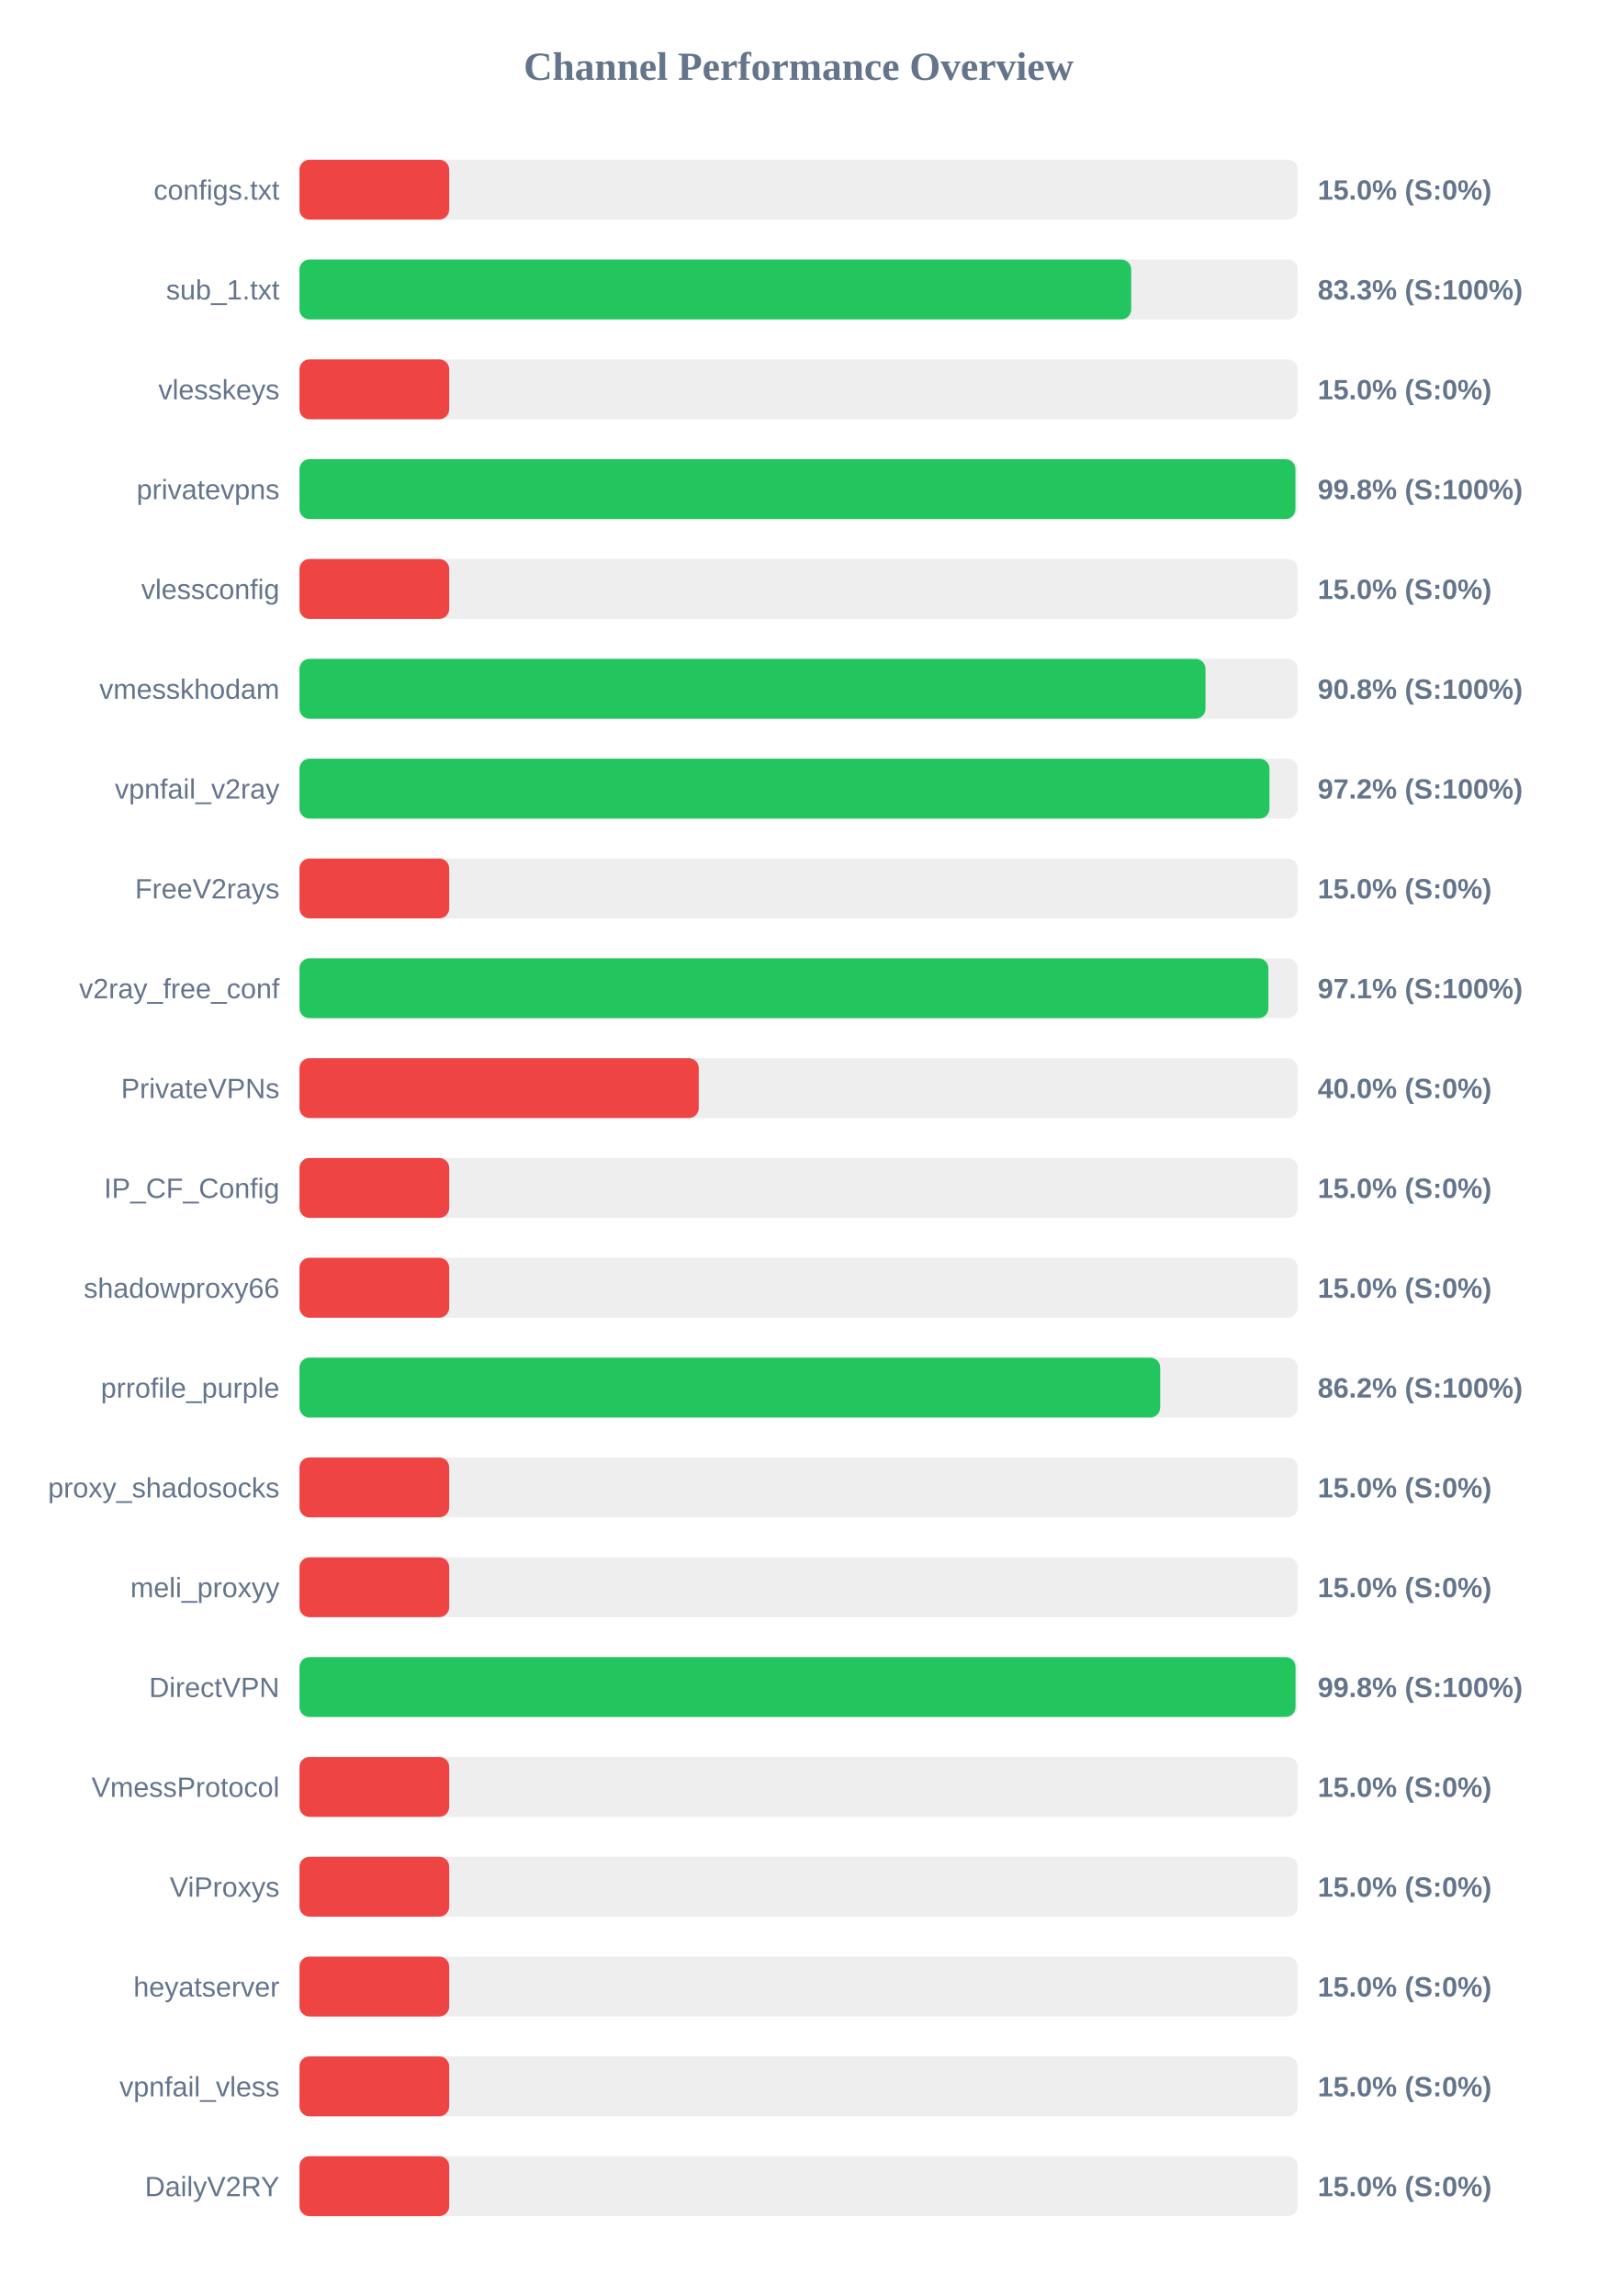
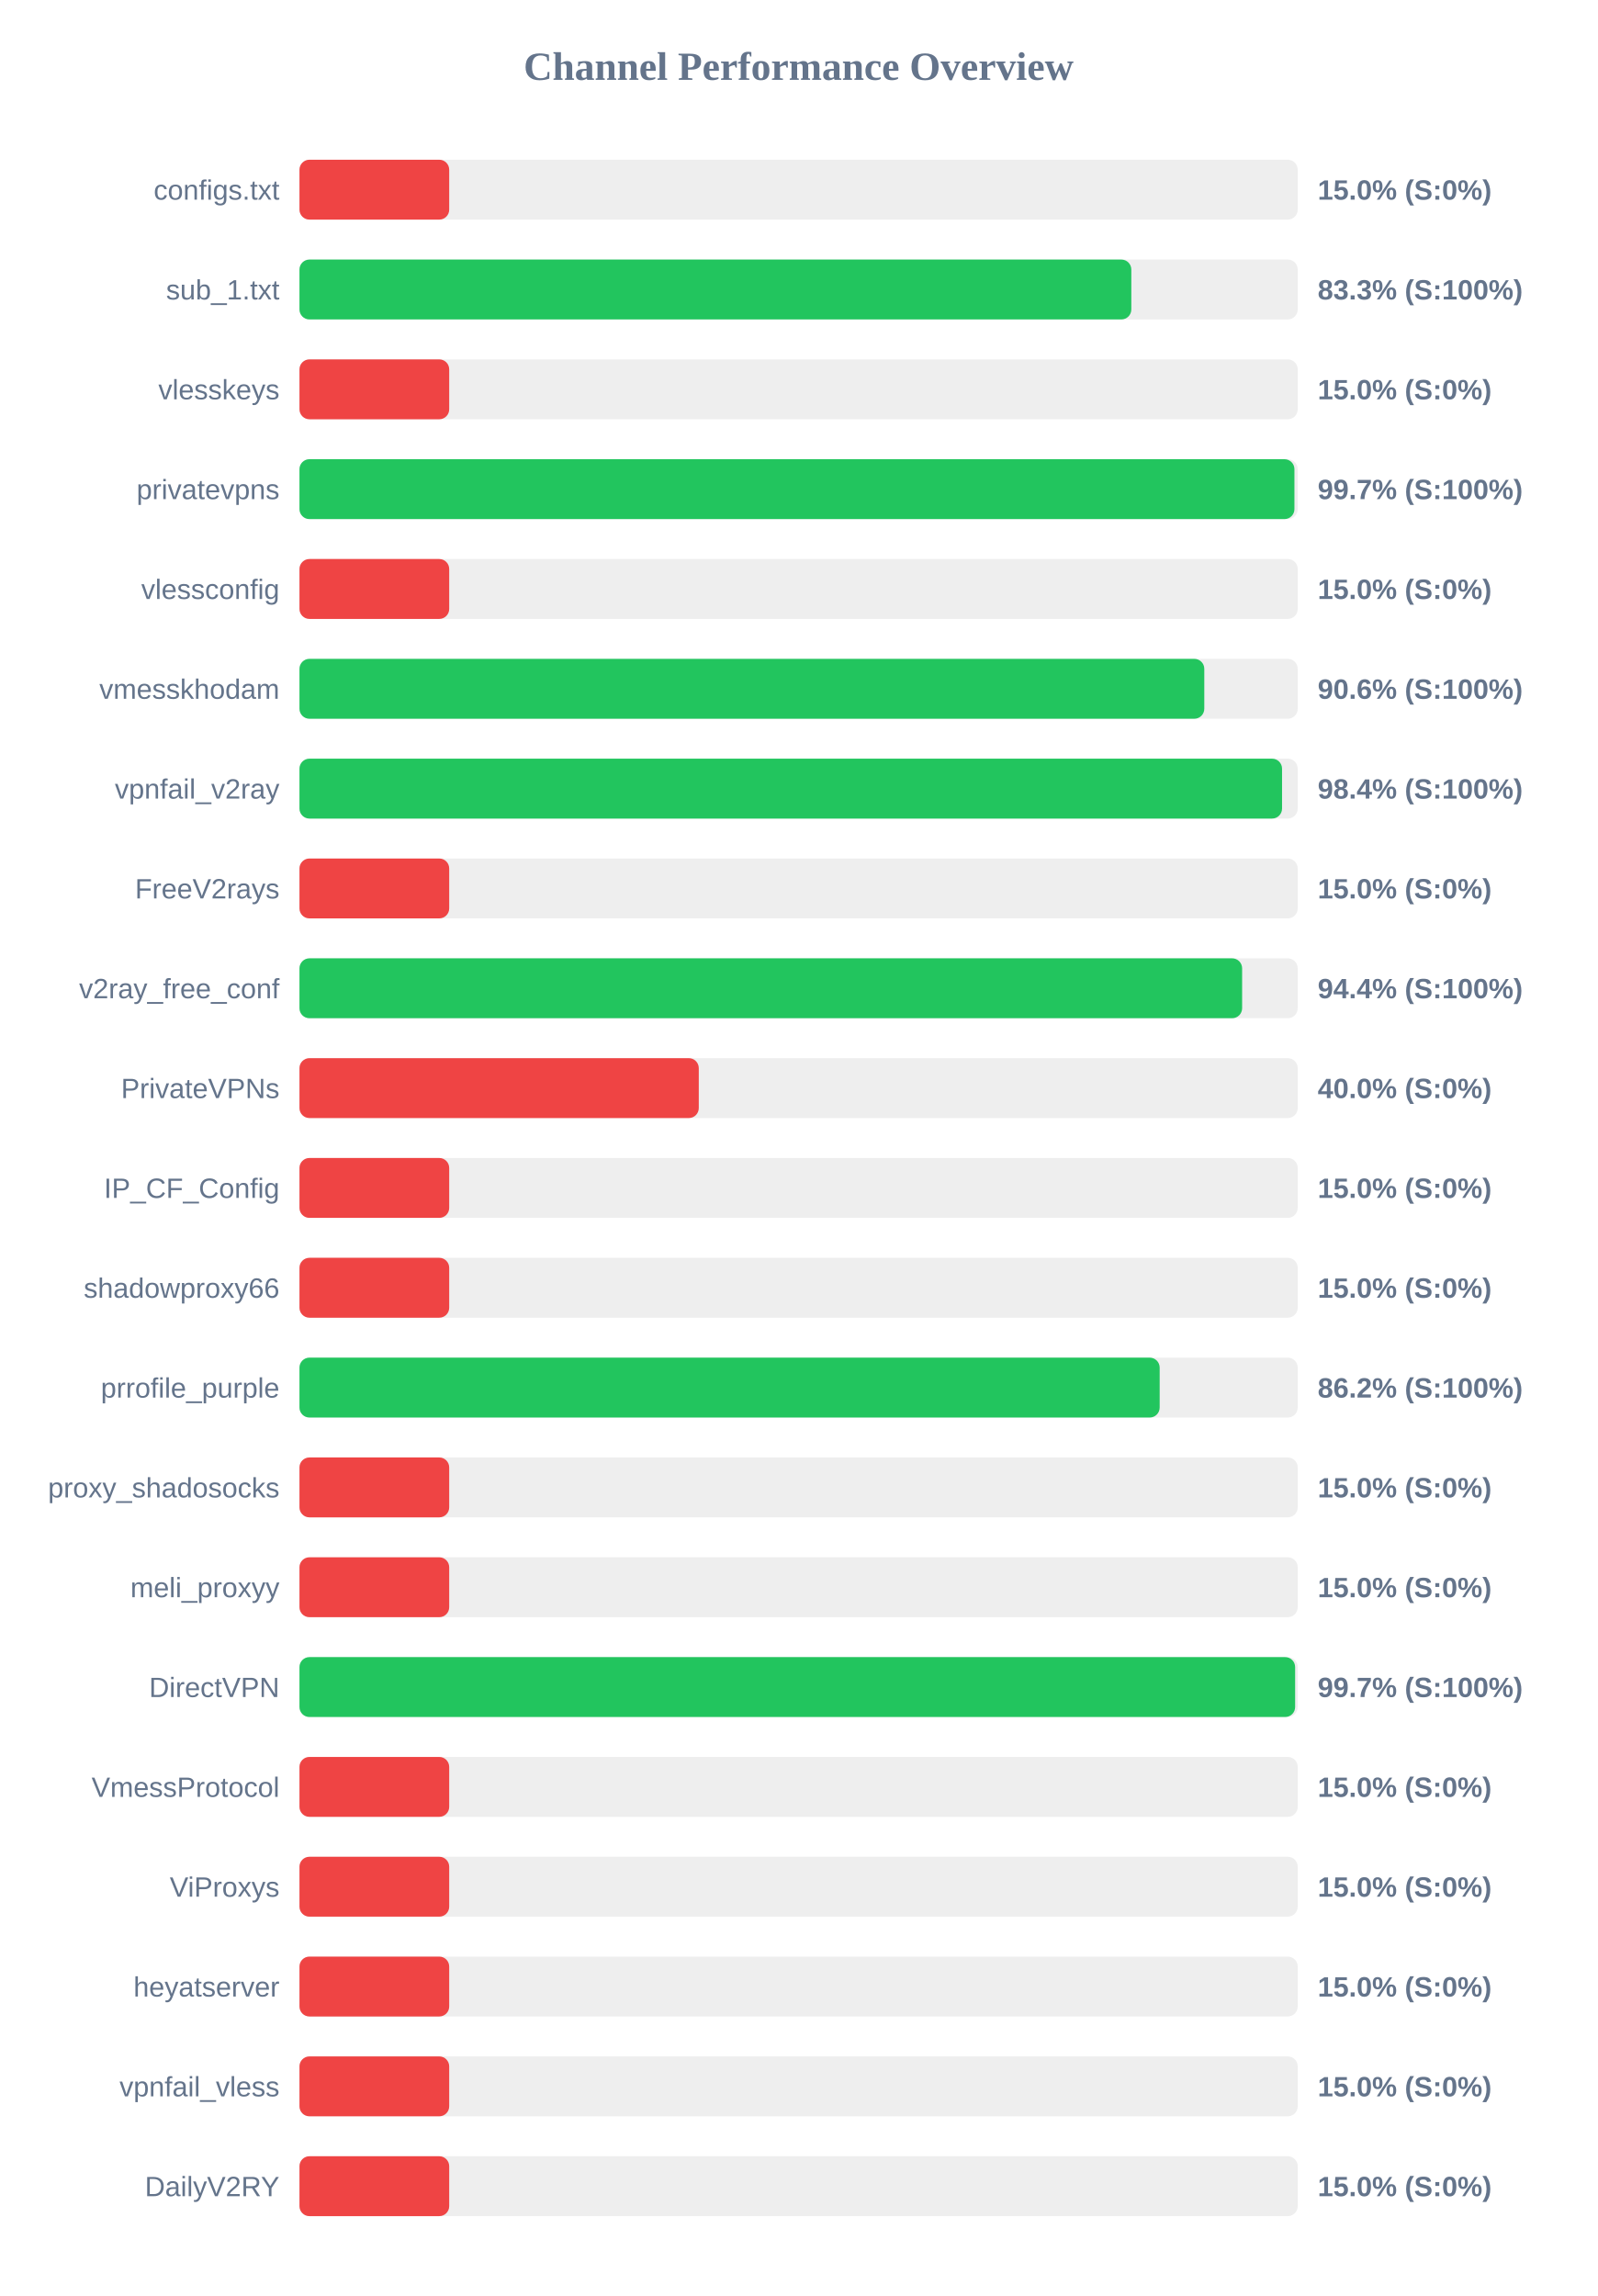
<svg xmlns="http://www.w3.org/2000/svg" width="800" height="1150" version="1.1">
  <style>
        .row { font: 14px Arial; fill: #64748b; }
        .score { font: bold 14px Arial; fill: #64748b; }
    </style>
  <text x="400" y="40" text-anchor="middle" font-size="20px" font-weight="bold" fill="#64748b">Channel Performance Overview</text>
  <rect x="150" y="80" width="500" height="30" fill="#eee" rx="5" />
  <rect x="150" y="80" width="75.0" height="30" fill="#ef4444" rx="5" />
  <text x="140" y="100" text-anchor="end" class="row">configs.txt</text>
  <text x="660" y="100" text-anchor="start" class="score">15.0% (S:0%)</text>
  <rect x="150" y="130" width="500" height="30" fill="#eee" rx="5" />
-   <rect x="150" y="130" width="416.6" height="30" fill="#22c55e" rx="5" />
+   <rect x="150" y="130" width="416.65" height="30" fill="#22c55e" rx="5" />
  <text x="140" y="150" text-anchor="end" class="row">sub_1.txt</text>
  <text x="660" y="150" text-anchor="start" class="score">83.3% (S:100%)</text>
  <rect x="150" y="180" width="500" height="30" fill="#eee" rx="5" />
  <rect x="150" y="180" width="75.0" height="30" fill="#ef4444" rx="5" />
  <text x="140" y="200" text-anchor="end" class="row">vlesskeys</text>
  <text x="660" y="200" text-anchor="start" class="score">15.0% (S:0%)</text>
  <rect x="150" y="230" width="500" height="30" fill="#eee" rx="5" />
-   <rect x="150" y="230" width="498.85" height="30" fill="#22c55e" rx="5" />
+   <rect x="150" y="230" width="498.35" height="30" fill="#22c55e" rx="5" />
  <text x="140" y="250" text-anchor="end" class="row">privatevpns</text>
-   <text x="660" y="250" text-anchor="start" class="score">99.8% (S:100%)</text>
+   <text x="660" y="250" text-anchor="start" class="score">99.7% (S:100%)</text>
  <rect x="150" y="280" width="500" height="30" fill="#eee" rx="5" />
  <rect x="150" y="280" width="75.0" height="30" fill="#ef4444" rx="5" />
  <text x="140" y="300" text-anchor="end" class="row">vlessconfig</text>
  <text x="660" y="300" text-anchor="start" class="score">15.0% (S:0%)</text>
  <rect x="150" y="330" width="500" height="30" fill="#eee" rx="5" />
-   <rect x="150" y="330" width="453.8" height="30" fill="#22c55e" rx="5" />
+   <rect x="150" y="330" width="453.2" height="30" fill="#22c55e" rx="5" />
  <text x="140" y="350" text-anchor="end" class="row">vmesskhodam</text>
-   <text x="660" y="350" text-anchor="start" class="score">90.8% (S:100%)</text>
+   <text x="660" y="350" text-anchor="start" class="score">90.6% (S:100%)</text>
  <rect x="150" y="380" width="500" height="30" fill="#eee" rx="5" />
-   <rect x="150" y="380" width="485.85" height="30" fill="#22c55e" rx="5" />
+   <rect x="150" y="380" width="492.15" height="30" fill="#22c55e" rx="5" />
  <text x="140" y="400" text-anchor="end" class="row">vpnfail_v2ray</text>
-   <text x="660" y="400" text-anchor="start" class="score">97.2% (S:100%)</text>
+   <text x="660" y="400" text-anchor="start" class="score">98.4% (S:100%)</text>
  <rect x="150" y="430" width="500" height="30" fill="#eee" rx="5" />
  <rect x="150" y="430" width="75.0" height="30" fill="#ef4444" rx="5" />
  <text x="140" y="450" text-anchor="end" class="row">FreeV2rays</text>
  <text x="660" y="450" text-anchor="start" class="score">15.0% (S:0%)</text>
  <rect x="150" y="480" width="500" height="30" fill="#eee" rx="5" />
-   <rect x="150" y="480" width="485.3" height="30" fill="#22c55e" rx="5" />
+   <rect x="150" y="480" width="472.15" height="30" fill="#22c55e" rx="5" />
  <text x="140" y="500" text-anchor="end" class="row">v2ray_free_conf</text>
-   <text x="660" y="500" text-anchor="start" class="score">97.1% (S:100%)</text>
+   <text x="660" y="500" text-anchor="start" class="score">94.4% (S:100%)</text>
  <rect x="150" y="530" width="500" height="30" fill="#eee" rx="5" />
  <rect x="150" y="530" width="200.0" height="30" fill="#ef4444" rx="5" />
  <text x="140" y="550" text-anchor="end" class="row">PrivateVPNs</text>
  <text x="660" y="550" text-anchor="start" class="score">40.0% (S:0%)</text>
  <rect x="150" y="580" width="500" height="30" fill="#eee" rx="5" />
  <rect x="150" y="580" width="75.0" height="30" fill="#ef4444" rx="5" />
  <text x="140" y="600" text-anchor="end" class="row">IP_CF_Config</text>
  <text x="660" y="600" text-anchor="start" class="score">15.0% (S:0%)</text>
  <rect x="150" y="630" width="500" height="30" fill="#eee" rx="5" />
  <rect x="150" y="630" width="75.0" height="30" fill="#ef4444" rx="5" />
  <text x="140" y="650" text-anchor="end" class="row">shadowproxy66</text>
  <text x="660" y="650" text-anchor="start" class="score">15.0% (S:0%)</text>
  <rect x="150" y="680" width="500" height="30" fill="#eee" rx="5" />
-   <rect x="150" y="680" width="431.1" height="30" fill="#22c55e" rx="5" />
+   <rect x="150" y="680" width="430.85" height="30" fill="#22c55e" rx="5" />
  <text x="140" y="700" text-anchor="end" class="row">prrofile_purple</text>
  <text x="660" y="700" text-anchor="start" class="score">86.2% (S:100%)</text>
  <rect x="150" y="730" width="500" height="30" fill="#eee" rx="5" />
  <rect x="150" y="730" width="75.0" height="30" fill="#ef4444" rx="5" />
  <text x="140" y="750" text-anchor="end" class="row">proxy_shadosocks</text>
  <text x="660" y="750" text-anchor="start" class="score">15.0% (S:0%)</text>
  <rect x="150" y="780" width="500" height="30" fill="#eee" rx="5" />
  <rect x="150" y="780" width="75.0" height="30" fill="#ef4444" rx="5" />
  <text x="140" y="800" text-anchor="end" class="row">meli_proxyy</text>
  <text x="660" y="800" text-anchor="start" class="score">15.0% (S:0%)</text>
  <rect x="150" y="830" width="500" height="30" fill="#eee" rx="5" />
-   <rect x="150" y="830" width="498.9" height="30" fill="#22c55e" rx="5" />
+   <rect x="150" y="830" width="498.7" height="30" fill="#22c55e" rx="5" />
  <text x="140" y="850" text-anchor="end" class="row">DirectVPN</text>
-   <text x="660" y="850" text-anchor="start" class="score">99.8% (S:100%)</text>
+   <text x="660" y="850" text-anchor="start" class="score">99.7% (S:100%)</text>
  <rect x="150" y="880" width="500" height="30" fill="#eee" rx="5" />
  <rect x="150" y="880" width="75.0" height="30" fill="#ef4444" rx="5" />
  <text x="140" y="900" text-anchor="end" class="row">VmessProtocol</text>
  <text x="660" y="900" text-anchor="start" class="score">15.0% (S:0%)</text>
  <rect x="150" y="930" width="500" height="30" fill="#eee" rx="5" />
  <rect x="150" y="930" width="75.0" height="30" fill="#ef4444" rx="5" />
  <text x="140" y="950" text-anchor="end" class="row">ViProxys</text>
  <text x="660" y="950" text-anchor="start" class="score">15.0% (S:0%)</text>
  <rect x="150" y="980" width="500" height="30" fill="#eee" rx="5" />
  <rect x="150" y="980" width="75.0" height="30" fill="#ef4444" rx="5" />
  <text x="140" y="1000" text-anchor="end" class="row">heyatserver</text>
  <text x="660" y="1000" text-anchor="start" class="score">15.0% (S:0%)</text>
  <rect x="150" y="1030" width="500" height="30" fill="#eee" rx="5" />
  <rect x="150" y="1030" width="75.0" height="30" fill="#ef4444" rx="5" />
  <text x="140" y="1050" text-anchor="end" class="row">vpnfail_vless</text>
  <text x="660" y="1050" text-anchor="start" class="score">15.0% (S:0%)</text>
  <rect x="150" y="1080" width="500" height="30" fill="#eee" rx="5" />
  <rect x="150" y="1080" width="75.0" height="30" fill="#ef4444" rx="5" />
  <text x="140" y="1100" text-anchor="end" class="row">DailyV2RY</text>
  <text x="660" y="1100" text-anchor="start" class="score">15.0% (S:0%)</text>
</svg>
